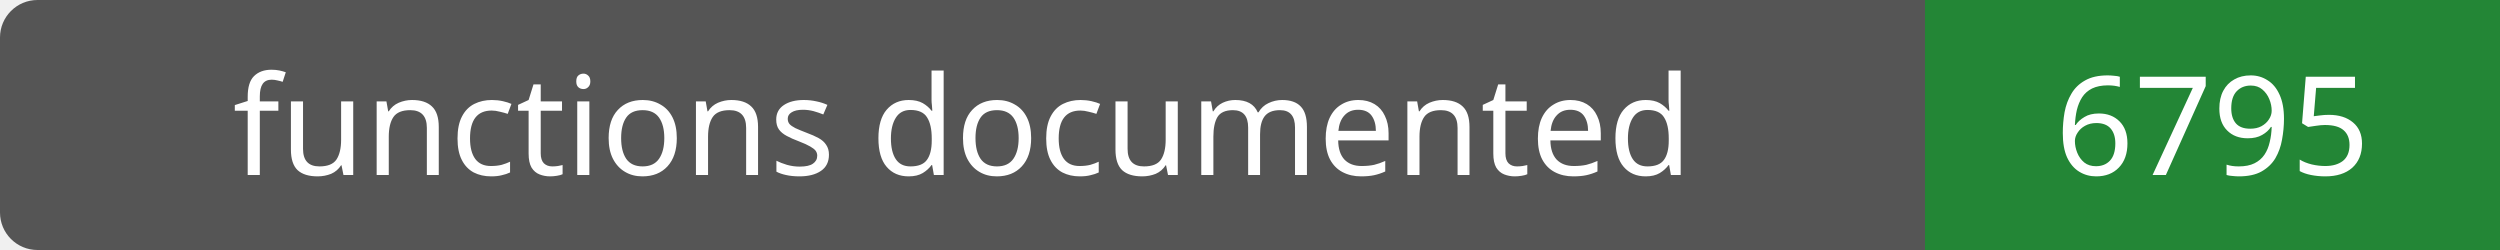
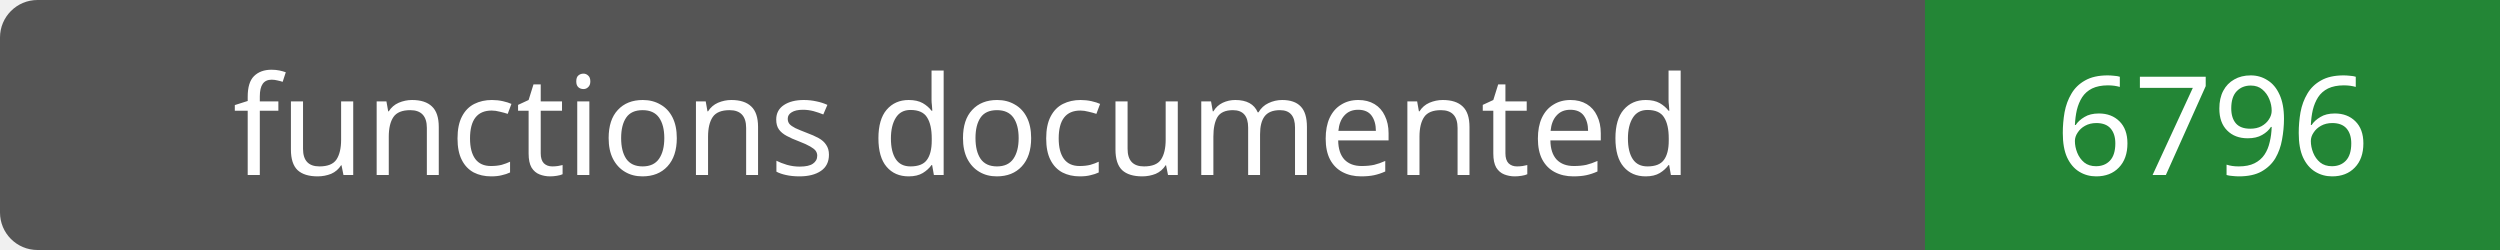
- <svg xmlns="http://www.w3.org/2000/svg" width="200" height="20" role="img" aria-label="functions documented: 6795">
+ <svg xmlns="http://www.w3.org/2000/svg" width="200" height="20" role="img" aria-label="functions documented: 6796">
  <rect width="200" height="20" rx="3" fill="#555" />
  <path fill="#238636" d="M154 0h46v20H154z" />
  <g fill="#fff" text-anchor="middle" font-family="Verdana,sans-serif" font-size="11">
    <text x="77.0" y="14">functions documented</text>
-     <text x="177.0" y="14">6795</text>
+     <text x="177.0" y="14">6796</text>
  </g>
</svg>
